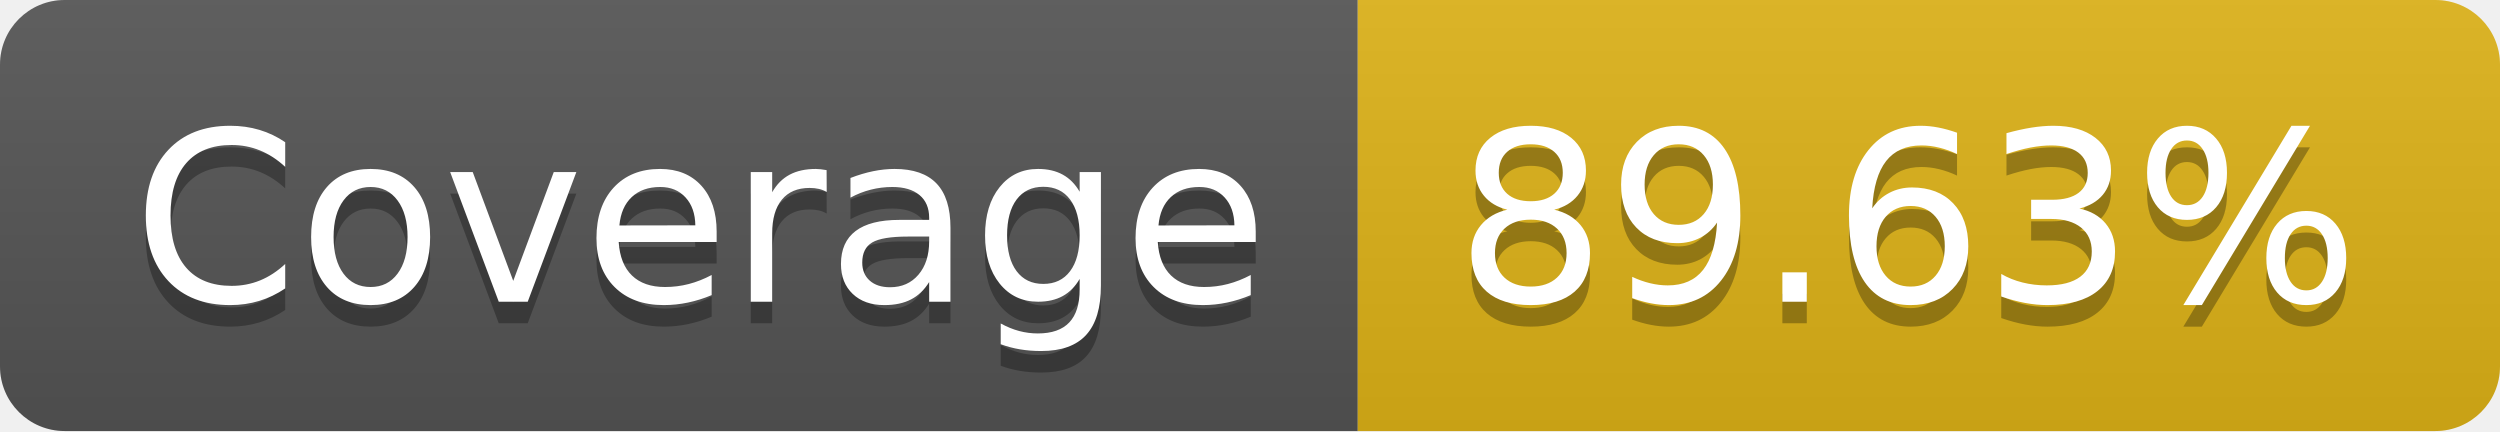
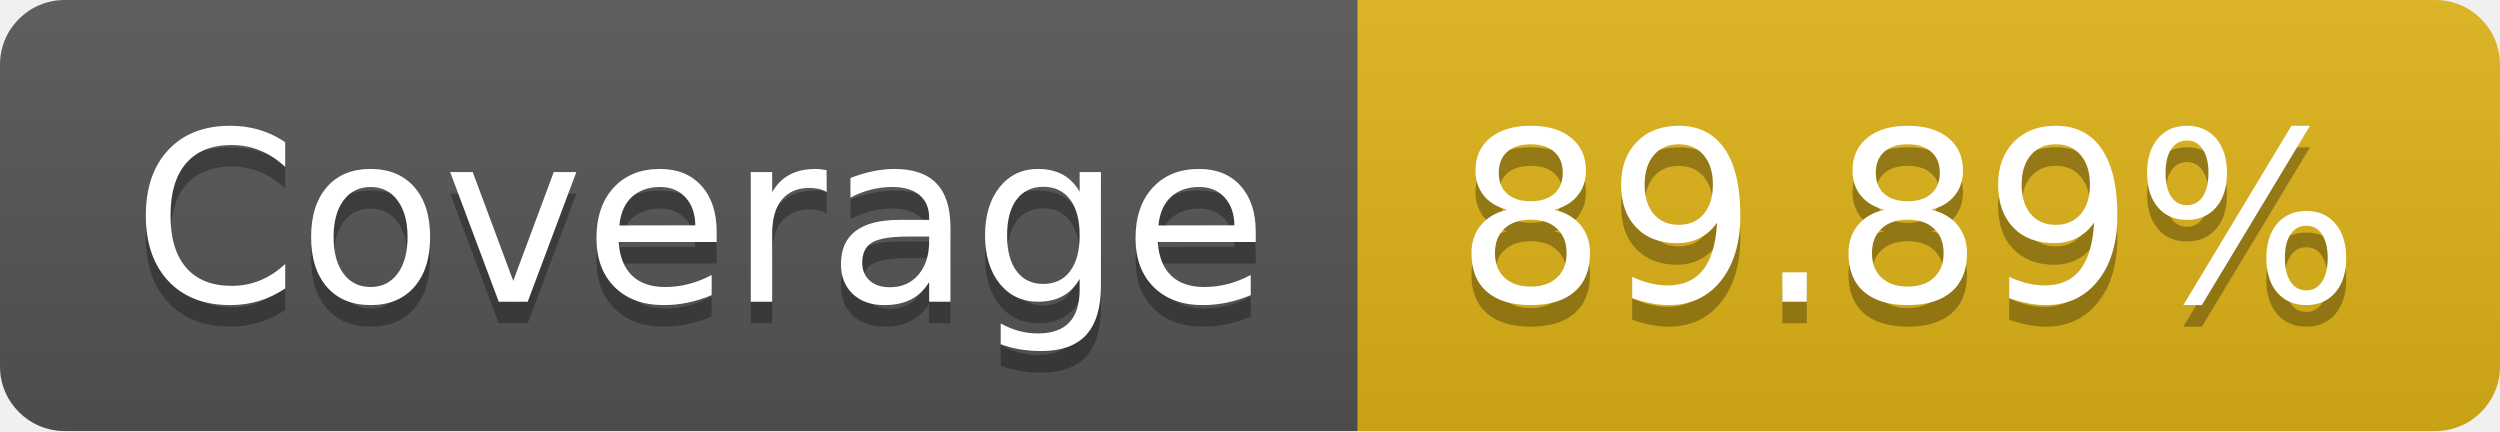
<svg xmlns="http://www.w3.org/2000/svg" width="116" height="20">
  <linearGradient id="s" x2="0" y2="100%">
    <stop offset="0" stop-color="#bbb" stop-opacity=".1" />
    <stop offset="1" stop-opacity=".1" />
  </linearGradient>
  <clipPath id="r">
    <rect width="116" height="20" rx="3" fill="#fff" />
  </clipPath>
  <g clip-path="url(#r)">
    <rect width="63" height="20" fill="#555" />
    <rect x="63" width="53" height="20" fill="#dfb317" />
    <rect width="116" height="20" fill="url(#s)" />
  </g>
  <g fill="#fff" text-anchor="middle" font-family="Verdana,Geneva,DejaVu Sans,sans-serif" text-rendering="geometricPrecision" font-size="110">
    <text x="325" y="150" fill="#010101" fill-opacity=".3" transform="scale(.1)" textLength="530">Coverage</text>
    <text x="325" y="140" transform="scale(.1)" textLength="530">Coverage</text>
-     <text x="885" y="150" fill="#010101" fill-opacity=".3" transform="scale(.1)" textLength="430">89.63%</text>
-     <text x="885" y="140" transform="scale(.1)" textLength="430">89.63%</text>
+     <text x="885" y="150" fill="#010101" fill-opacity=".3" transform="scale(.1)" textLength="430">89.89%</text>
+     <text x="885" y="140" transform="scale(.1)" textLength="430">89.89%</text>
  </g>
</svg>
